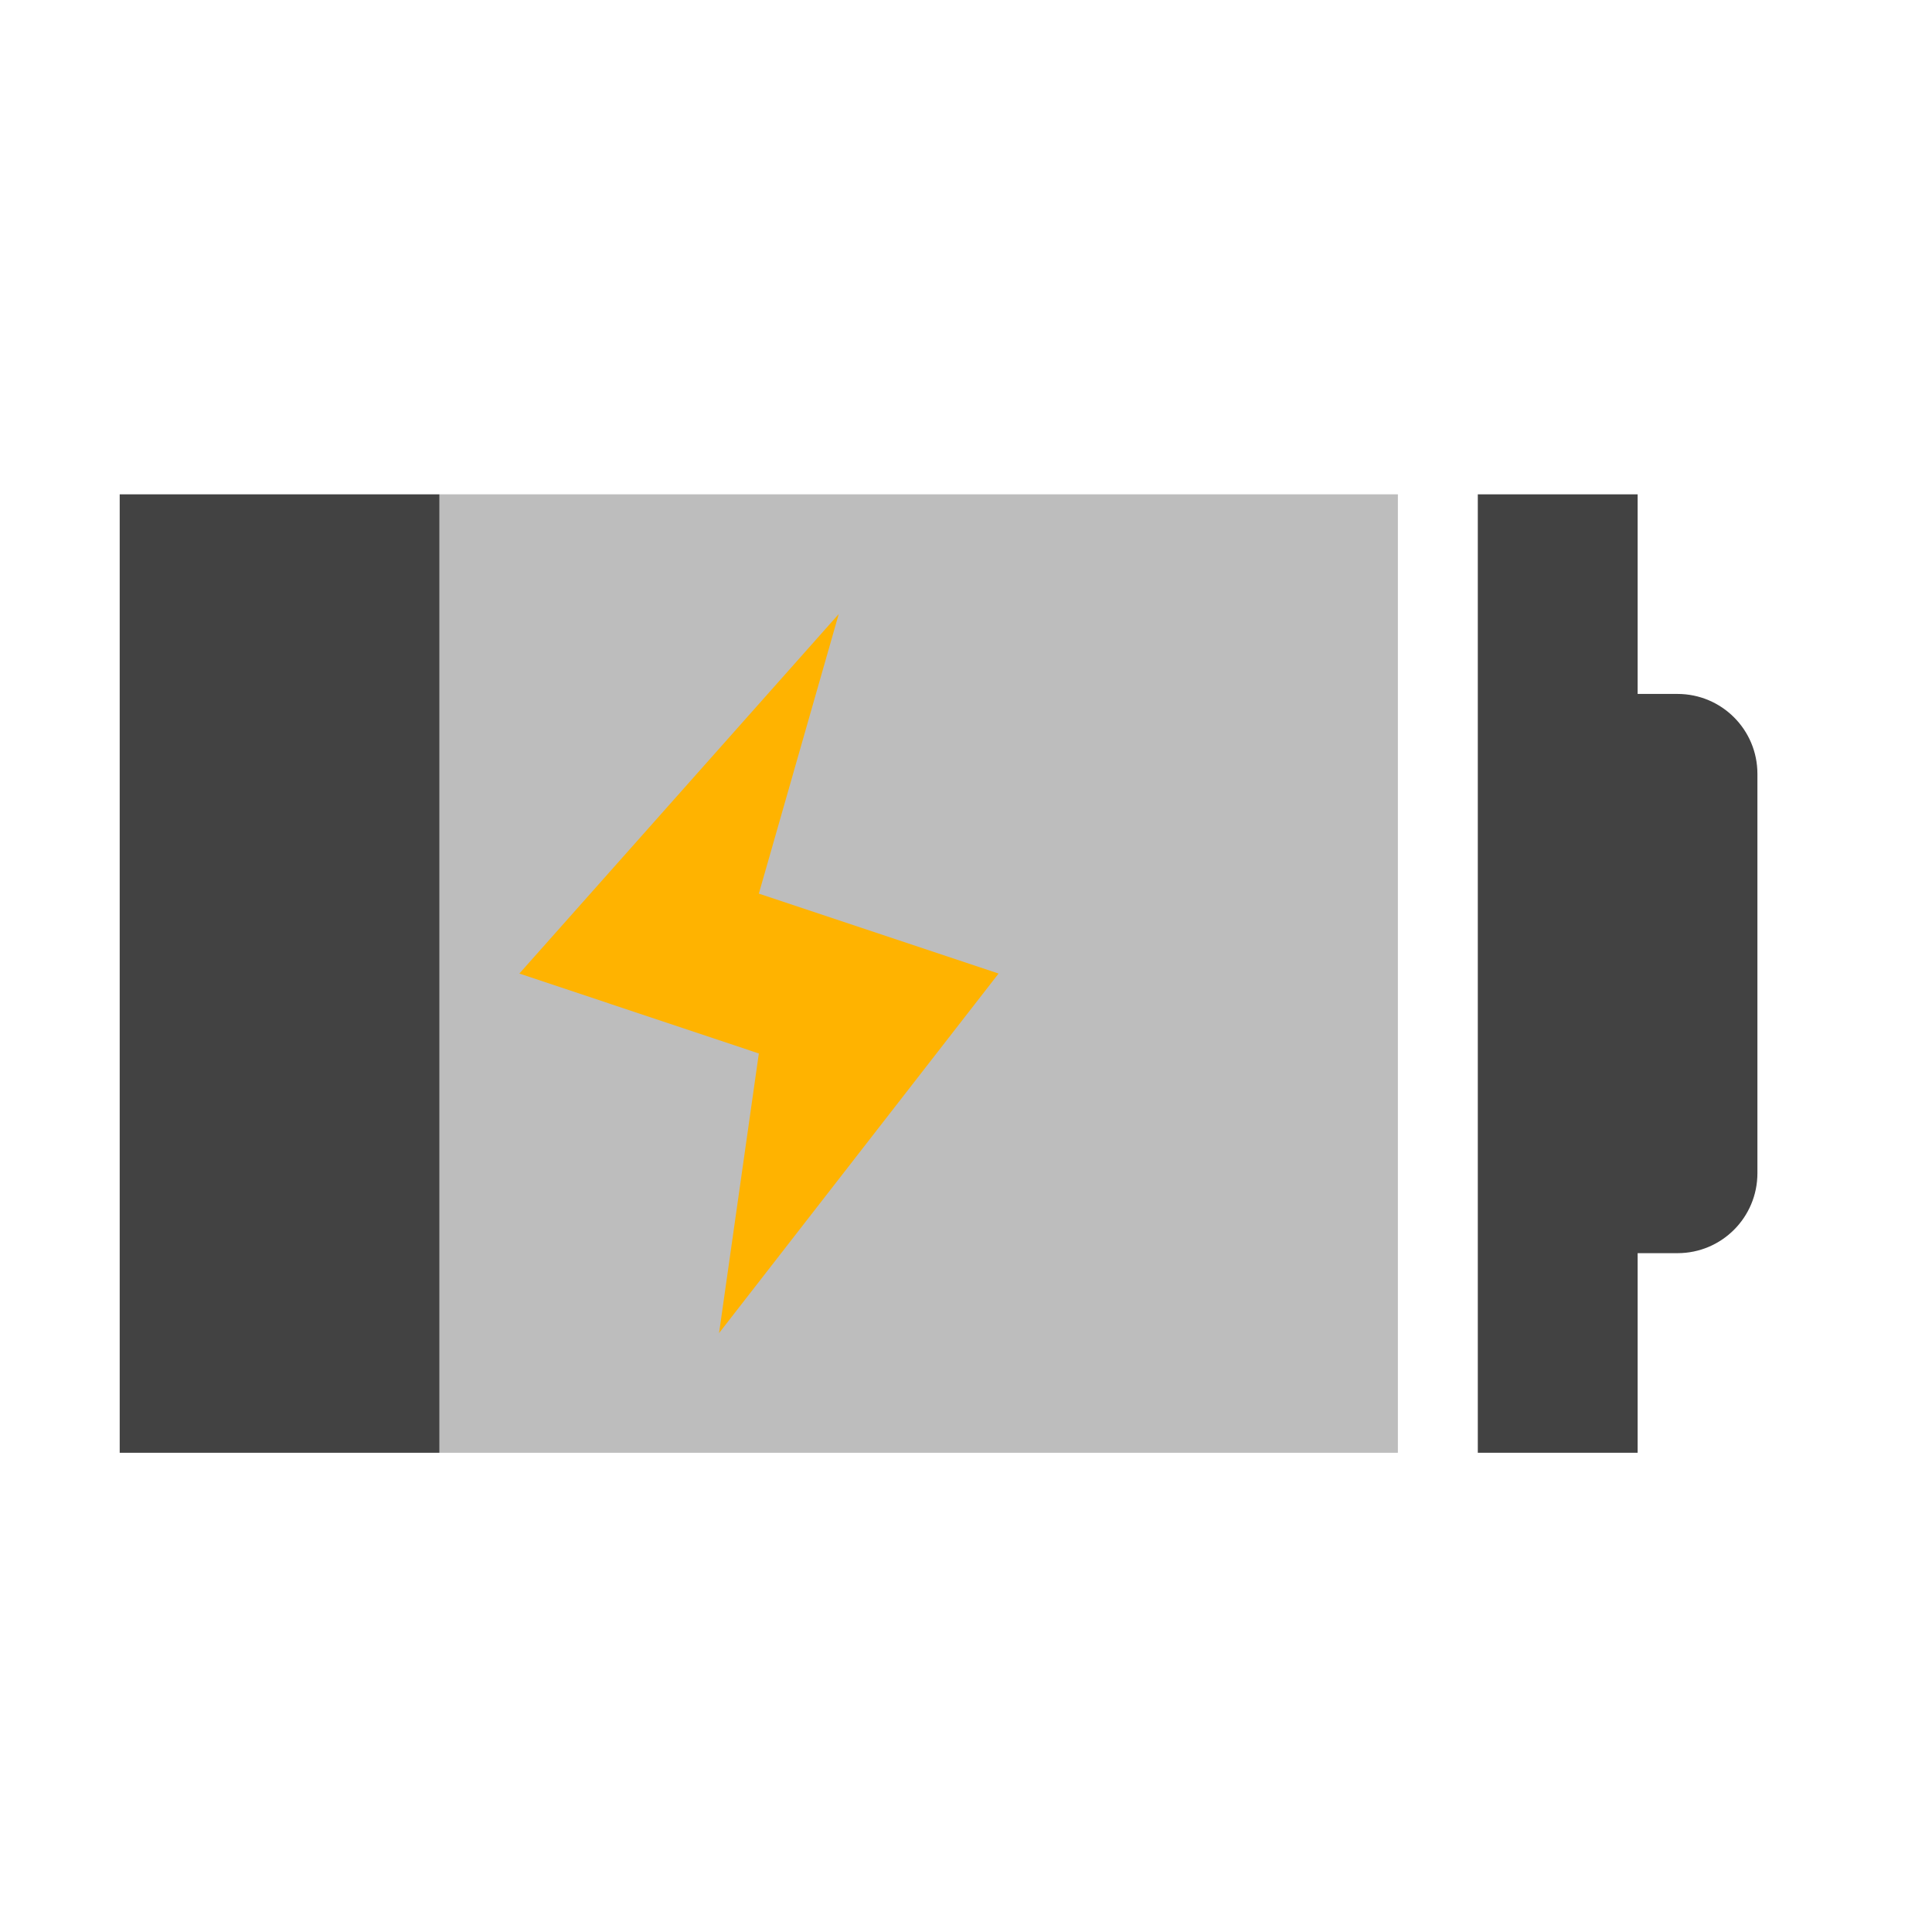
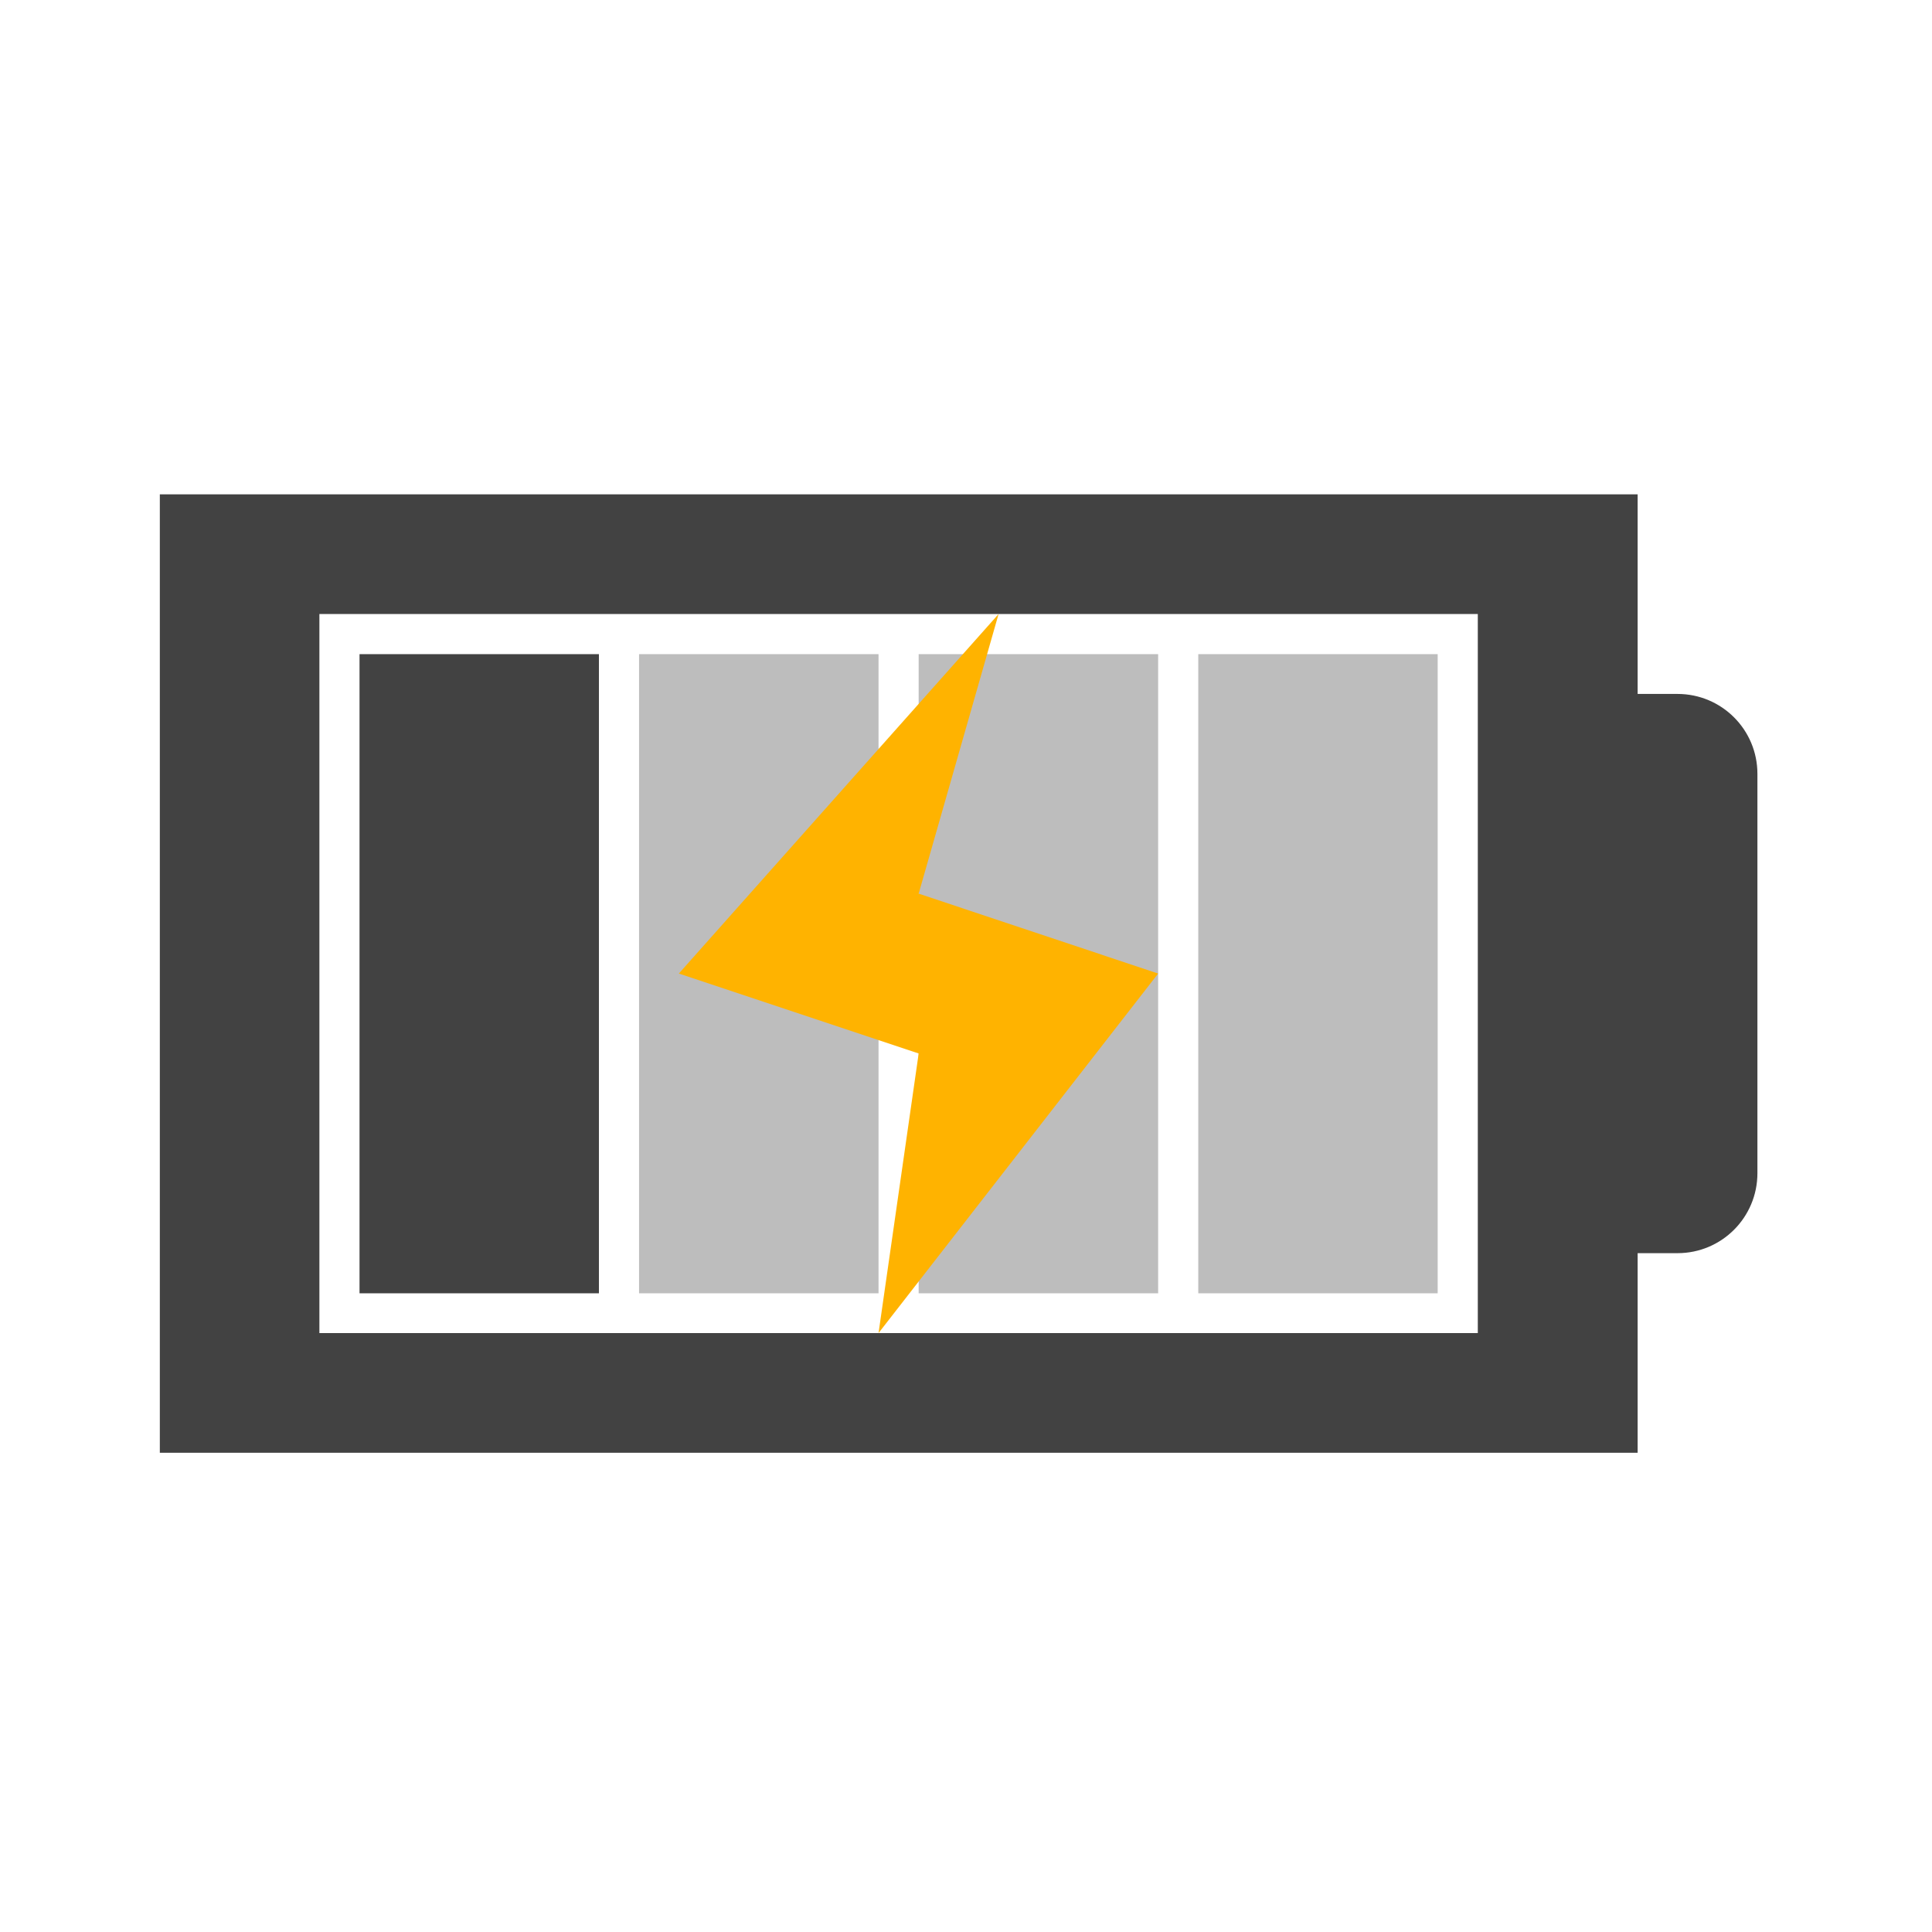
<svg xmlns="http://www.w3.org/2000/svg" width="22pt" height="22pt" viewBox="0 0 22 22" version="1.1">
  <g id="surface1">
-     <path style=" stroke:none;fill-rule:nonzero;fill:rgb(25.882%,25.882%,25.882%);fill-opacity:1;" d="M 16.828 5.629 L 16.828 16.543 L 18.648 16.543 L 18.648 14.27 L 19.102 14.27 C 19.605 14.27 20.012 13.863 20.012 13.359 L 20.012 8.812 C 20.012 8.309 19.605 7.902 19.102 7.902 L 18.648 7.902 L 18.648 5.629 Z M 16.828 5.629 " />
-     <path style=" stroke:none;fill-rule:nonzero;fill:rgb(74.118%,74.118%,74.118%);fill-opacity:1;" d="M 5.004 5.629 L 15.918 5.629 L 15.918 16.543 L 5.004 16.543 Z M 5.004 5.629 " />
-     <path style=" stroke:none;fill-rule:nonzero;fill:rgb(25.882%,25.882%,25.882%);fill-opacity:1;" d="M 1.363 5.629 L 1.363 16.543 L 5.004 16.543 L 5.004 5.629 Z M 1.363 5.629 " />
-     <path style=" stroke:none;fill-rule:evenodd;fill:rgb(100%,70.196%,0%);fill-opacity:1;" d="M 9.551 6.992 L 5.914 11.086 L 8.641 11.996 L 8.188 15.18 L 11.371 11.086 L 8.641 10.176 Z M 9.551 6.992 " />
+     <path style=" stroke:none;fill-rule:nonzero;fill:rgb(25.882%,25.882%,25.882%);fill-opacity:1;" d="M 1.82 5.629 L 1.82 16.543 L 18.648 16.543 L 18.648 14.27 L 19.102 14.27 C 19.605 14.27 20.012 13.863 20.012 13.359 L 20.012 8.812 C 20.012 8.309 19.605 7.902 19.102 7.902 L 18.648 7.902 L 18.648 5.629 Z M 3.637 6.992 L 16.828 6.992 L 16.828 15.18 L 3.637 15.18 Z M 3.637 6.992 " />
+     <path style=" stroke:none;fill-rule:nonzero;fill:rgb(25.882%,25.882%,25.882%);fill-opacity:1;" d="M 4.094 7.449 L 4.094 14.727 L 6.82 14.727 L 6.82 7.449 Z M 4.094 7.449 " />
+     <path style=" stroke:none;fill-rule:nonzero;fill:rgb(74.118%,74.118%,74.118%);fill-opacity:1;" d="M 13.645 7.449 L 13.645 14.727 L 16.371 14.727 L 16.371 7.449 Z M 13.645 7.449 " />
+     <path style=" stroke:none;fill-rule:nonzero;fill:rgb(74.118%,74.118%,74.118%);fill-opacity:1;" d="M 10.461 7.449 L 10.461 14.727 L 13.188 14.727 L 13.188 7.449 Z M 10.461 7.449 " />
+     <path style=" stroke:none;fill-rule:nonzero;fill:rgb(74.118%,74.118%,74.118%);fill-opacity:1;" d="M 7.277 7.449 L 7.277 14.727 L 10.004 14.727 L 10.004 7.449 Z M 7.277 7.449 " />
+     <path style=" stroke:none;fill-rule:evenodd;fill:rgb(100%,70.196%,0%);fill-opacity:1;" d="M 11.371 6.992 L 7.73 11.086 L 10.461 11.996 L 10.004 15.18 L 13.188 11.086 L 10.461 10.176 Z M 11.371 6.992 " />
  </g>
</svg>
